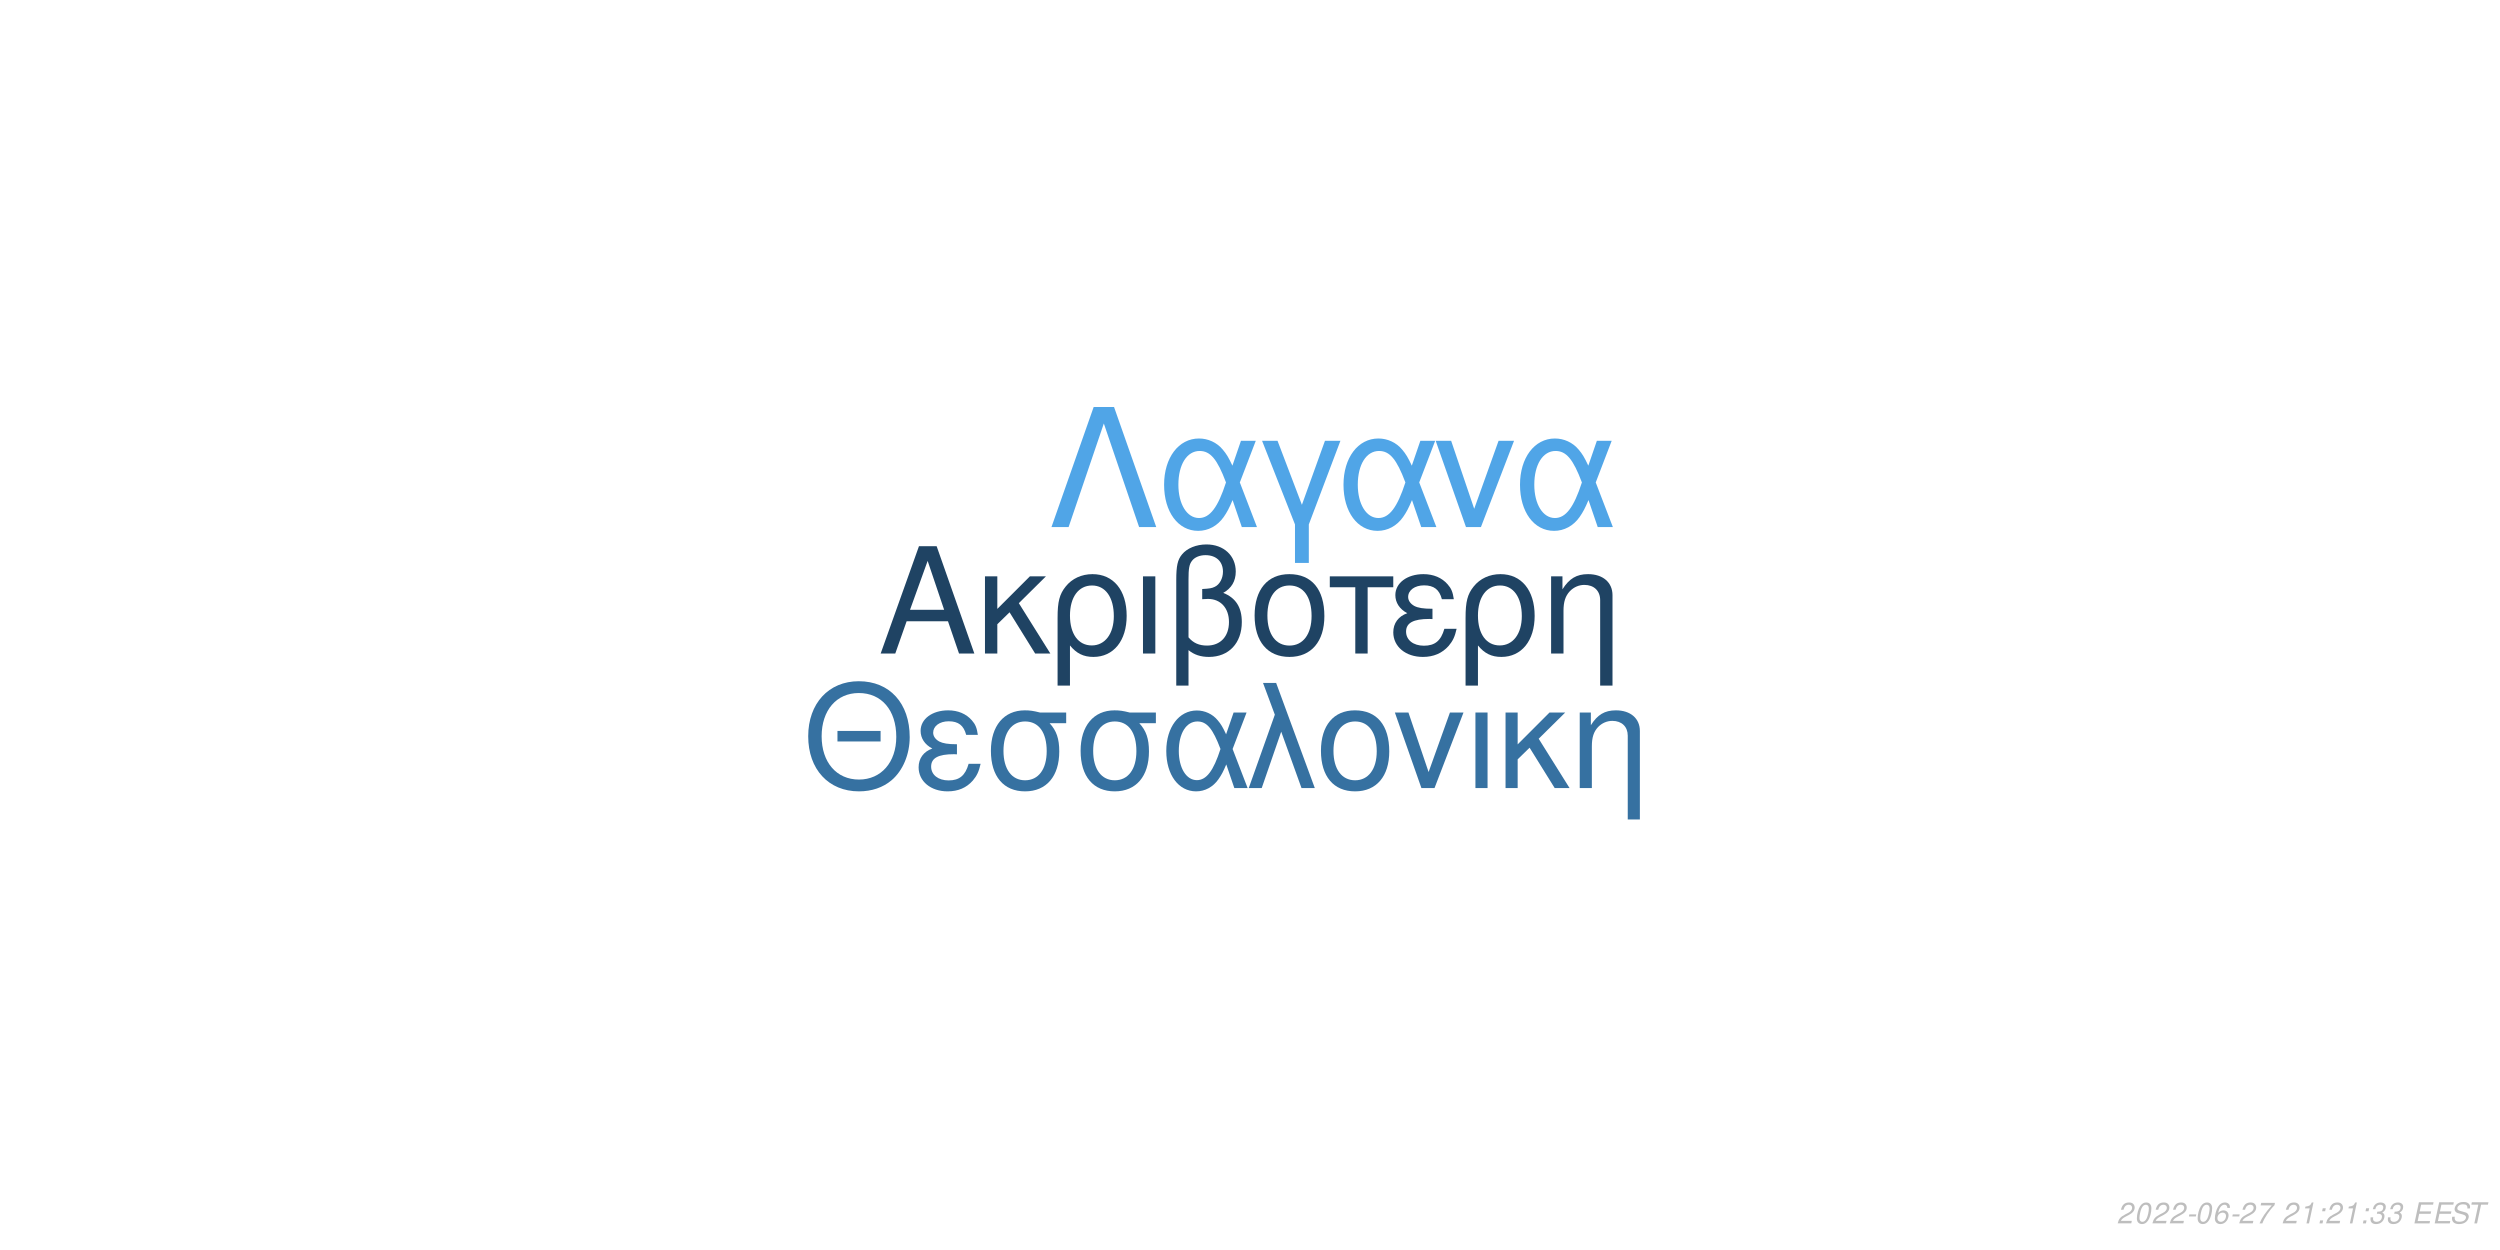
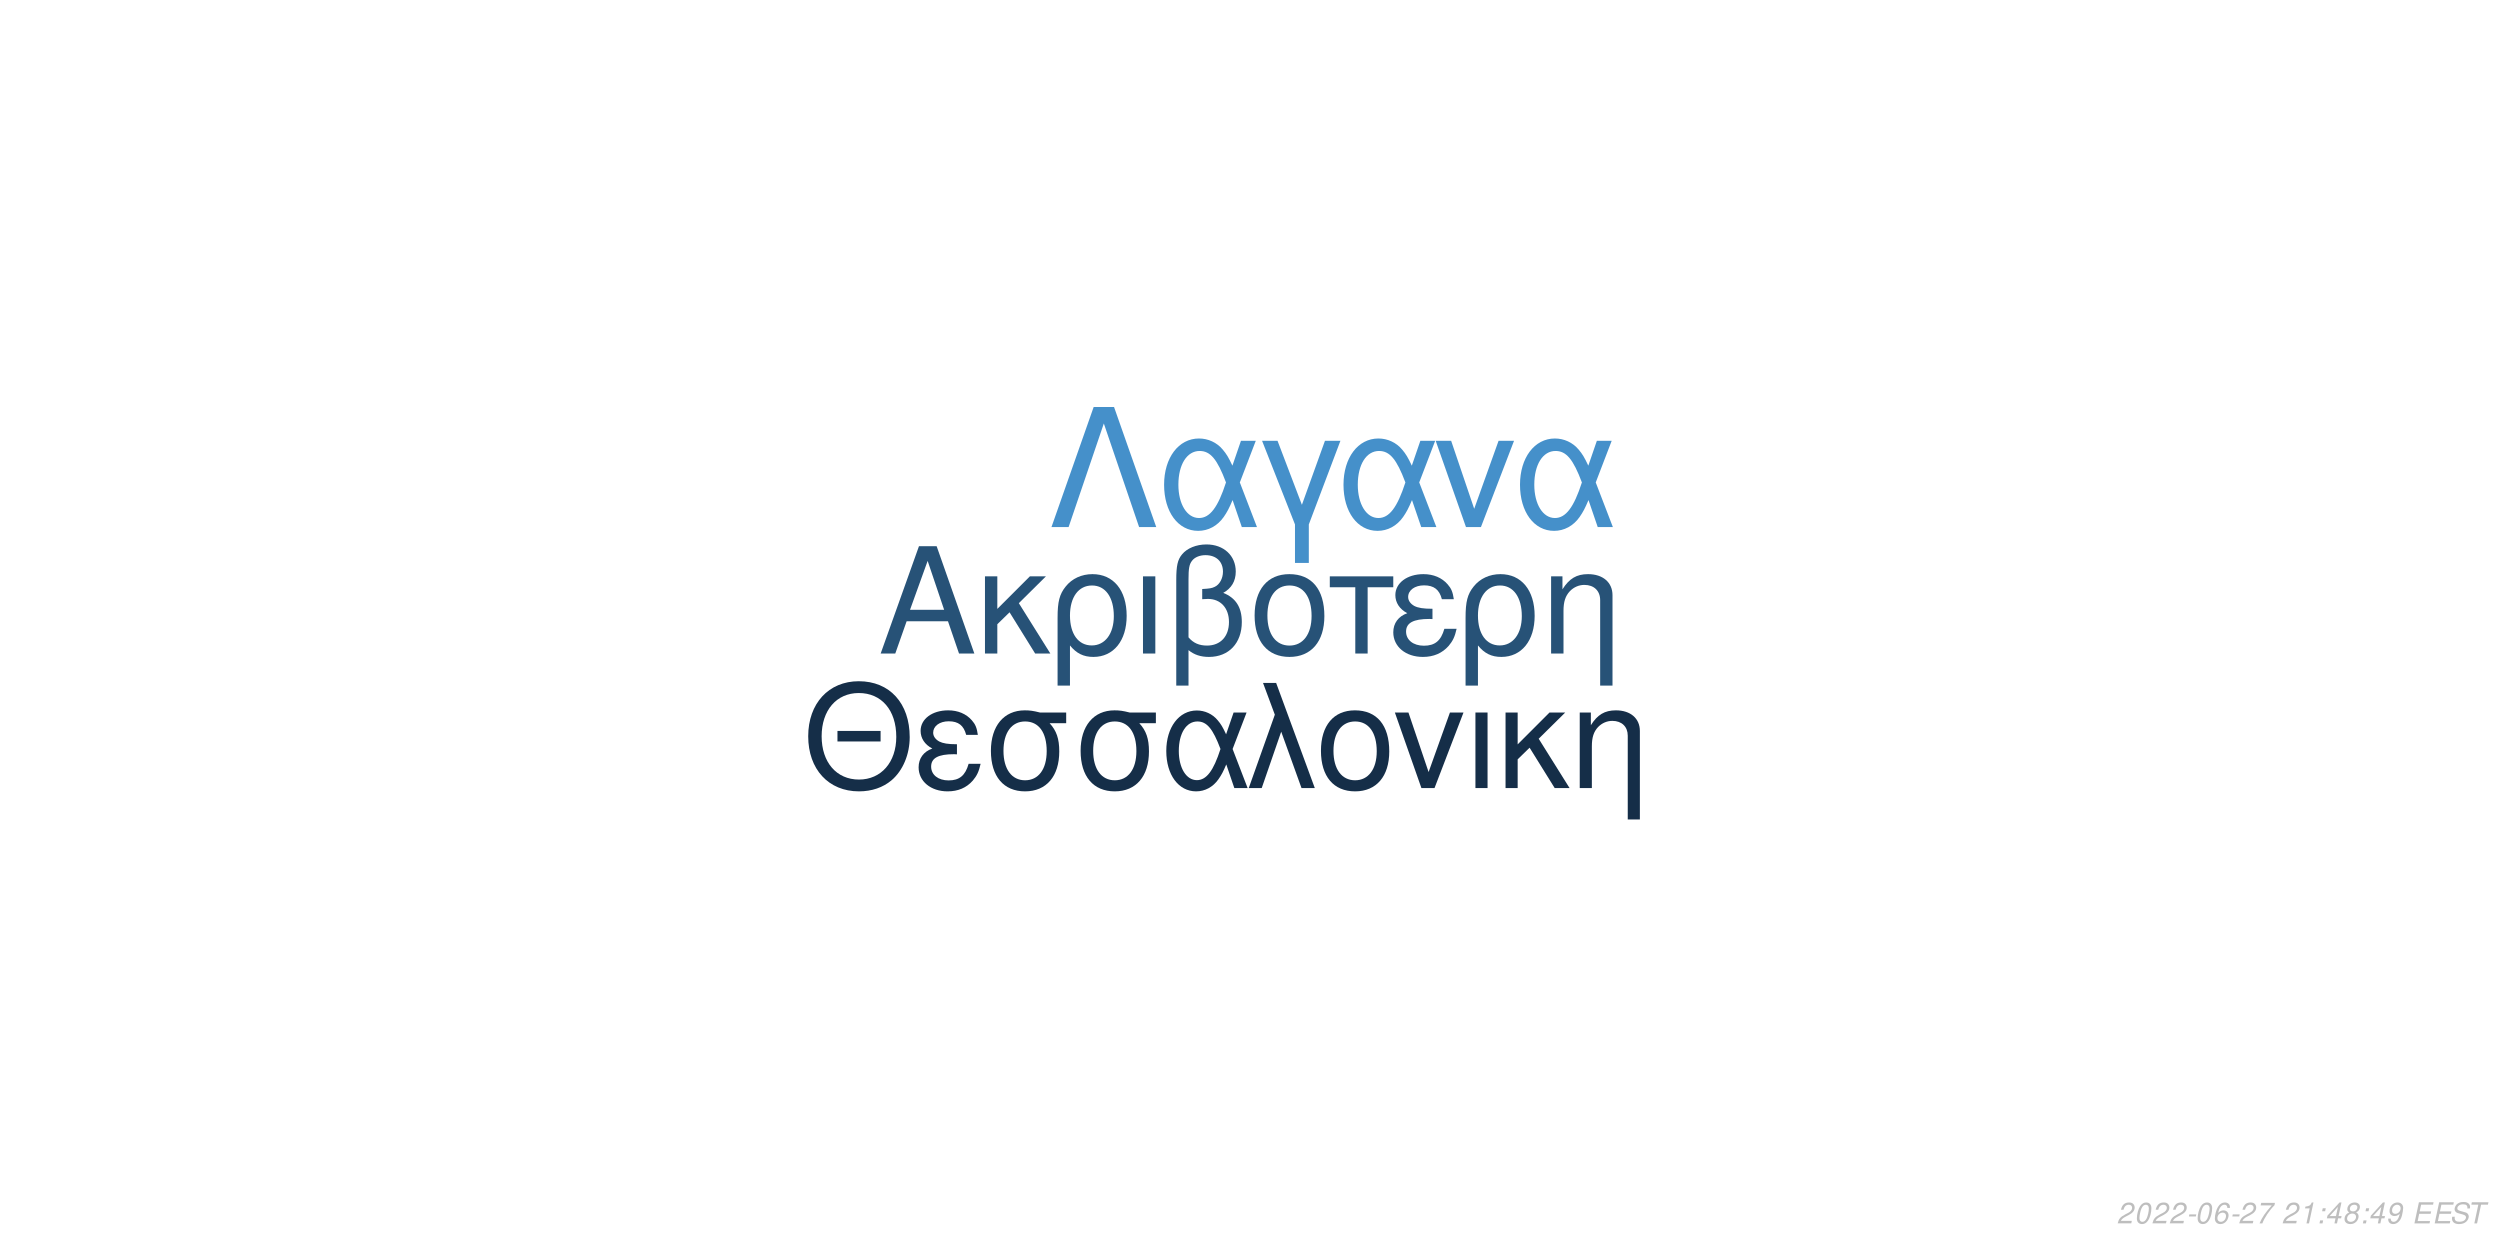
<svg xmlns="http://www.w3.org/2000/svg" xmlns:xlink="http://www.w3.org/1999/xlink" width="864pt" height="432pt" viewBox="0 0 864 432" version="1.1">
  <defs>
    <g>
      <symbol overflow="visible" id="glyph0-0">
        <path style="stroke:none;" d="" />
      </symbol>
      <symbol overflow="visible" id="glyph0-1">
        <path style="stroke:none;" d="M 24.125 -11.141 L 27.938 0 L 33.234 0 L 20.203 -37.094 L 14.094 -37.094 L 0.859 0 L 5.906 0 L 9.828 -11.141 Z M 22.797 -15.109 L 11 -15.109 L 17.094 -32.016 Z M 22.797 -15.109 " />
      </symbol>
      <symbol overflow="visible" id="glyph0-2">
        <path style="stroke:none;" d="M 7.172 -15.422 L 7.172 -26.672 L 2.906 -26.672 L 2.906 0 L 7.172 0 L 7.172 -10.125 L 11.406 -14.25 L 20.25 0 L 25.5 0 L 14.609 -17.406 L 23.969 -26.672 L 18.422 -26.672 Z M 7.172 -15.422 " />
      </symbol>
      <symbol overflow="visible" id="glyph0-3">
        <path style="stroke:none;" d="M 3 11.094 L 7.281 11.094 L 7.281 -2.797 C 9.516 -0.047 11.953 1.172 15.375 1.172 C 22.344 1.172 26.875 -4.422 26.875 -13.031 C 26.875 -21.891 22.297 -27.438 15.062 -27.438 C 11.297 -27.438 7.984 -25.906 5.797 -23.156 C 3.672 -20.516 3 -17.969 3 -12.359 Z M 14.906 -23.516 C 19.547 -23.516 22.438 -19.438 22.438 -12.922 C 22.438 -6.812 19.391 -2.797 14.812 -2.797 C 10.172 -2.797 7.281 -6.766 7.281 -13.125 C 7.281 -19.484 10.234 -23.516 14.906 -23.516 Z M 14.906 -23.516 " />
      </symbol>
      <symbol overflow="visible" id="glyph0-4">
        <path style="stroke:none;" d="M 3.516 0 L 7.781 0 L 7.781 -26.672 L 3.516 -26.672 Z M 3.516 0 " />
      </symbol>
      <symbol overflow="visible" id="glyph0-5">
        <path style="stroke:none;" d="M 4.016 11.094 L 8.25 11.094 L 8.25 -1.172 C 10.172 0.406 12.422 1.172 15.312 1.172 C 22.188 1.172 26.672 -3.609 26.672 -10.891 C 26.672 -15.984 24.578 -19.234 20.25 -20.969 C 23.109 -22.547 24.578 -25.031 24.578 -28.344 C 24.578 -33.844 20.406 -37.703 14.453 -37.703 C 10.938 -37.703 7.734 -36.391 6 -34.25 C 4.484 -32.422 4.016 -30.328 4.016 -25.391 Z M 8.25 -25.656 C 8.25 -29.359 8.5 -30.844 9.469 -32.062 C 10.375 -33.281 12.156 -34 14.094 -34 C 17.812 -34 20.156 -31.812 20.156 -28.297 C 20.156 -25.953 18.984 -23.812 17.297 -23.047 C 16.281 -22.547 15.469 -22.438 12.984 -22.297 L 12.984 -18.781 C 13.734 -18.828 14.344 -18.875 14.969 -18.875 C 19.344 -18.875 22.234 -15.719 22.234 -10.891 C 22.234 -5.906 19.281 -2.75 14.656 -2.75 C 11.953 -2.75 9.922 -3.609 8.25 -5.594 Z M 8.25 -25.656 " />
      </symbol>
      <symbol overflow="visible" id="glyph0-6">
        <path style="stroke:none;" d="M 14.094 -27.438 C 6.562 -27.438 2.094 -22.094 2.094 -13.125 C 2.094 -4.125 6.562 1.172 14.141 1.172 C 21.672 1.172 26.203 -4.172 26.203 -12.922 C 26.203 -22.188 21.828 -27.438 14.094 -27.438 Z M 14.141 -23.516 C 18.938 -23.516 21.781 -19.594 21.781 -12.984 C 21.781 -6.672 18.828 -2.75 14.141 -2.75 C 9.422 -2.75 6.516 -6.672 6.516 -13.125 C 6.516 -19.594 9.422 -23.516 14.141 -23.516 Z M 14.141 -23.516 " />
      </symbol>
      <symbol overflow="visible" id="glyph0-7">
        <path style="stroke:none;" d="M 7.891 0 L 12.156 0 L 12.156 -22.906 L 21.016 -22.906 L 21.016 -26.672 L -0.922 -26.672 L -0.922 -22.906 L 7.891 -22.906 Z M 7.891 0 " />
      </symbol>
      <symbol overflow="visible" id="glyph0-8">
        <path style="stroke:none;" d="M 14.562 -15.469 C 11.344 -15.469 9.562 -15.781 8.297 -16.438 C 6.922 -17.203 6.156 -18.328 6.156 -19.547 C 6.156 -21.891 8.453 -23.562 11.656 -23.562 C 15.062 -23.562 16.953 -22.094 17.812 -18.781 L 21.938 -18.781 C 21.578 -21.266 21.062 -22.5 19.797 -23.922 C 17.812 -26.203 14.906 -27.438 11.453 -27.438 C 5.797 -27.438 1.734 -24.375 1.734 -20.203 C 1.734 -17.609 3.156 -15.375 5.859 -13.938 C 2.797 -12.875 1.016 -10.484 1.016 -7.328 C 1.016 -2.391 5.297 1.172 11.25 1.172 C 14.969 1.172 17.906 -0.109 20.156 -2.641 C 21.578 -4.328 22.297 -5.797 22.906 -8.547 L 18.672 -8.547 C 17.5 -4.422 15.422 -2.703 11.609 -2.703 C 7.938 -2.703 5.438 -4.688 5.438 -7.578 C 5.438 -10.578 7.938 -11.953 13.484 -11.953 C 13.641 -11.953 14.094 -11.953 14.562 -11.906 Z M 14.562 -15.469 " />
      </symbol>
      <symbol overflow="visible" id="glyph0-9">
        <path style="stroke:none;" d="M 3.562 -26.672 L 3.562 0 L 7.844 0 L 7.844 -14.703 C 7.844 -17.906 8.5 -19.891 10.031 -21.531 C 11.406 -22.953 13.188 -23.719 15.062 -23.719 C 18.375 -23.719 20.516 -21.672 20.516 -18.469 L 20.516 11.094 L 24.781 11.094 L 24.781 -20.156 C 24.781 -24.578 21.469 -27.438 16.328 -27.438 C 12.359 -27.438 9.828 -25.906 7.484 -22.188 L 7.484 -26.672 Z M 3.562 -26.672 " />
      </symbol>
      <symbol overflow="visible" id="glyph1-0">
        <path style="stroke:none;" d="" />
      </symbol>
      <symbol overflow="visible" id="glyph1-1">
        <path style="stroke:none;" d="M 26.859 -19.734 L 11.953 -19.734 L 11.953 -16.094 L 26.859 -16.094 Z M 19.328 -36.922 C 8.922 -36.922 1.844 -29.25 1.844 -17.891 C 1.844 -6.484 8.875 1.141 19.391 1.141 C 23.812 1.141 27.703 -0.203 30.641 -2.688 C 34.578 -6.031 36.922 -11.656 36.922 -17.594 C 36.922 -29.297 30 -36.922 19.328 -36.922 Z M 19.328 -32.844 C 27.203 -32.844 32.281 -26.906 32.281 -17.688 C 32.281 -8.922 27.062 -2.938 19.391 -2.938 C 11.609 -2.938 6.484 -8.922 6.484 -17.891 C 6.484 -26.859 11.609 -32.844 19.328 -32.844 Z M 19.328 -32.844 " />
      </symbol>
      <symbol overflow="visible" id="glyph1-2">
        <path style="stroke:none;" d="M 14.25 -15.141 C 11.109 -15.141 9.375 -15.453 8.125 -16.094 C 6.781 -16.844 6.031 -17.938 6.031 -19.141 C 6.031 -21.422 8.266 -23.078 11.406 -23.078 C 14.75 -23.078 16.594 -21.625 17.438 -18.391 L 21.469 -18.391 C 21.125 -20.828 20.625 -22.031 19.391 -23.422 C 17.438 -25.656 14.594 -26.859 11.219 -26.859 C 5.688 -26.859 1.688 -23.875 1.688 -19.781 C 1.688 -17.234 3.094 -15.047 5.734 -13.656 C 2.734 -12.609 1 -10.266 1 -7.172 C 1 -2.344 5.188 1.141 11.016 1.141 C 14.656 1.141 17.547 -0.094 19.734 -2.594 C 21.125 -4.234 21.828 -5.688 22.422 -8.375 L 18.281 -8.375 C 17.141 -4.328 15.094 -2.641 11.359 -2.641 C 7.766 -2.641 5.328 -4.578 5.328 -7.422 C 5.328 -10.359 7.766 -11.703 13.203 -11.703 C 13.359 -11.703 13.797 -11.703 14.25 -11.656 Z M 14.25 -15.141 " />
      </symbol>
      <symbol overflow="visible" id="glyph1-3">
        <path style="stroke:none;" d="M 29 -26.109 L 19.938 -26.109 C 17.594 -26.703 16.438 -26.859 14.703 -26.859 C 7.469 -26.859 2.984 -21.469 2.984 -12.859 C 2.984 -4.031 7.375 1.141 14.797 1.141 C 22.172 1.141 26.609 -4.078 26.609 -12.656 C 26.609 -17.047 25.656 -19.828 23.266 -22.422 L 29 -22.422 Z M 14.797 -23.016 C 19.531 -23.016 22.266 -19.234 22.266 -12.75 C 22.266 -6.531 19.438 -2.688 14.797 -2.688 C 10.172 -2.688 7.328 -6.531 7.328 -12.859 C 7.328 -19.188 10.172 -23.016 14.797 -23.016 Z M 14.797 -23.016 " />
      </symbol>
      <symbol overflow="visible" id="glyph1-4">
        <path style="stroke:none;" d="M 29.344 -26.109 L 24.859 -26.109 L 22.266 -18.578 C 21.125 -21.031 20.484 -22.125 19.328 -23.469 C 17.547 -25.609 14.906 -26.812 12.156 -26.812 C 5.984 -26.812 1.594 -20.984 1.594 -12.812 C 1.594 -4.578 5.828 1.141 11.906 1.141 C 14.953 1.141 17.734 -0.344 19.625 -3.047 C 20.672 -4.531 21.281 -5.688 22.328 -8.172 L 25.109 0 L 29.703 0 L 24.516 -13.5 Z M 20.328 -13.5 C 17.891 -5.922 15.453 -2.734 12.156 -2.734 C 8.516 -2.734 5.922 -6.922 5.922 -12.812 C 5.922 -18.938 8.516 -23.016 12.359 -23.016 C 15.594 -23.016 17.688 -20.531 20.328 -13.5 Z M 20.328 -13.5 " />
      </symbol>
      <symbol overflow="visible" id="glyph1-5">
        <path style="stroke:none;" d="M 1.094 0 L 5.578 0 L 12.312 -19.484 L 19.328 0 L 23.922 0 L 10.562 -36.328 L 6.031 -36.328 L 10.109 -25.359 Z M 1.094 0 " />
      </symbol>
      <symbol overflow="visible" id="glyph1-6">
        <path style="stroke:none;" d="M 13.797 -26.859 C 6.422 -26.859 2.047 -21.625 2.047 -12.859 C 2.047 -4.031 6.422 1.141 13.859 1.141 C 21.234 1.141 25.656 -4.078 25.656 -12.656 C 25.656 -21.719 21.375 -26.859 13.797 -26.859 Z M 13.859 -23.016 C 18.531 -23.016 21.328 -19.188 21.328 -12.703 C 21.328 -6.531 18.438 -2.688 13.859 -2.688 C 9.219 -2.688 6.375 -6.531 6.375 -12.859 C 6.375 -19.188 9.219 -23.016 13.859 -23.016 Z M 13.859 -23.016 " />
      </symbol>
      <symbol overflow="visible" id="glyph1-7">
        <path style="stroke:none;" d="M 14.297 0 L 24.312 -26.109 L 19.625 -26.109 L 12.25 -5.531 L 5.281 -26.109 L 0.594 -26.109 L 9.766 0 Z M 14.297 0 " />
      </symbol>
      <symbol overflow="visible" id="glyph1-8">
        <path style="stroke:none;" d="M 3.438 0 L 7.625 0 L 7.625 -26.109 L 3.438 -26.109 Z M 3.438 0 " />
      </symbol>
      <symbol overflow="visible" id="glyph1-9">
        <path style="stroke:none;" d="M 7.031 -15.094 L 7.031 -26.109 L 2.844 -26.109 L 2.844 0 L 7.031 0 L 7.031 -9.922 L 11.156 -13.953 L 19.828 0 L 24.969 0 L 14.297 -17.047 L 23.469 -26.109 L 18.031 -26.109 Z M 7.031 -15.094 " />
      </symbol>
      <symbol overflow="visible" id="glyph1-10">
        <path style="stroke:none;" d="M 3.484 -26.109 L 3.484 0 L 7.672 0 L 7.672 -14.406 C 7.672 -17.547 8.328 -19.484 9.812 -21.078 C 11.156 -22.469 12.906 -23.219 14.75 -23.219 C 17.984 -23.219 20.078 -21.234 20.078 -18.094 L 20.078 10.859 L 24.266 10.859 L 24.266 -19.734 C 24.266 -24.062 21.031 -26.859 16 -26.859 C 12.109 -26.859 9.609 -25.359 7.328 -21.719 L 7.328 -26.109 Z M 3.484 -26.109 " />
      </symbol>
      <symbol overflow="visible" id="glyph2-0">
        <path style="stroke:none;" d="" />
      </symbol>
      <symbol overflow="visible" id="glyph2-1">
        <path style="stroke:none;" d="M 22.531 -41.484 L 15.484 -41.484 L 0.906 0 L 6.828 0 L 19 -35.797 L 31.188 0 L 37.109 0 Z M 22.531 -41.484 " />
      </symbol>
      <symbol overflow="visible" id="glyph2-2">
        <path style="stroke:none;" d="M 33.516 -29.812 L 28.391 -29.812 L 25.438 -21.219 C 24.125 -24.016 23.391 -25.266 22.078 -26.797 C 20.031 -29.25 17.016 -30.609 13.891 -30.609 C 6.828 -30.609 1.828 -23.953 1.828 -14.625 C 1.828 -5.234 6.656 1.312 13.594 1.312 C 17.078 1.312 20.266 -0.391 22.422 -3.469 C 23.609 -5.172 24.297 -6.484 25.5 -9.328 L 28.688 0 L 33.922 0 L 28 -15.422 Z M 23.219 -15.422 C 20.422 -6.766 17.641 -3.125 13.891 -3.125 C 9.734 -3.125 6.766 -7.906 6.766 -14.625 C 6.766 -21.625 9.734 -26.297 14.109 -26.297 C 17.812 -26.297 20.203 -23.453 23.219 -15.422 Z M 23.219 -15.422 " />
      </symbol>
      <symbol overflow="visible" id="glyph2-3">
        <path style="stroke:none;" d="M 12.062 12.406 L 16.844 12.406 L 16.844 -0.906 L 27.766 -29.812 L 22.422 -29.812 L 14.453 -7.688 L 6.031 -29.812 L 0.688 -29.812 L 12.062 -0.906 Z M 12.062 12.406 " />
      </symbol>
      <symbol overflow="visible" id="glyph2-4">
        <path style="stroke:none;" d="M 16.328 0 L 27.766 -29.812 L 22.422 -29.812 L 14 -6.312 L 6.031 -29.812 L 0.688 -29.812 L 11.156 0 Z M 16.328 0 " />
      </symbol>
      <symbol overflow="visible" id="glyph3-0">
        <path style="stroke:none;" d="" />
      </symbol>
      <symbol overflow="visible" id="glyph3-1">
        <path style="stroke:none;" d="M 5.234 -0.875 L 1.469 -0.875 C 1.641 -1.375 2.203 -1.891 3.109 -2.344 L 4.234 -2.938 C 5.562 -3.625 6.219 -4.469 6.219 -5.484 C 6.219 -5.938 6.062 -6.359 5.797 -6.656 C 5.469 -7.047 4.984 -7.234 4.312 -7.234 C 2.766 -7.234 1.891 -6.453 1.484 -4.734 L 2.375 -4.734 C 2.484 -5.188 2.609 -5.484 2.797 -5.75 C 3.094 -6.203 3.609 -6.453 4.188 -6.453 C 4.891 -6.453 5.344 -6.031 5.344 -5.375 C 5.344 -4.703 4.859 -4.094 4.016 -3.656 L 2.984 -3.125 C 1.234 -2.188 0.797 -1.656 0.344 -0.016 L 5.047 -0.016 Z M 5.234 -0.875 " />
      </symbol>
      <symbol overflow="visible" id="glyph3-2">
        <path style="stroke:none;" d="M 4.203 -7.234 C 3.375 -7.234 2.688 -6.812 2.125 -5.984 C 1.484 -5.047 0.984 -3.188 0.984 -1.734 C 0.984 -1.109 1.172 -0.562 1.484 -0.266 C 1.797 0.047 2.281 0.234 2.766 0.234 C 3.625 0.234 4.281 -0.156 4.859 -1.016 C 5.516 -1.953 6 -3.797 6 -5.266 C 6 -6.5 5.328 -7.234 4.203 -7.234 Z M 4.094 -6.453 C 4.734 -6.453 5.125 -5.984 5.125 -5.156 C 5.125 -4.203 4.781 -2.625 4.406 -1.812 C 3.984 -0.938 3.516 -0.547 2.875 -0.547 C 2.25 -0.547 1.875 -1.031 1.875 -1.828 C 1.875 -2.797 2.203 -4.344 2.594 -5.203 C 2.984 -6.047 3.453 -6.453 4.094 -6.453 Z M 4.094 -6.453 " />
      </symbol>
      <symbol overflow="visible" id="glyph3-3">
        <path style="stroke:none;" d="M 3.516 -3.125 L 1.125 -3.125 L 0.969 -2.406 L 3.359 -2.406 Z M 3.516 -3.125 " />
      </symbol>
      <symbol overflow="visible" id="glyph3-4">
        <path style="stroke:none;" d="M 6.125 -5.344 L 6.141 -5.625 C 6.141 -6.609 5.453 -7.234 4.391 -7.234 C 3.438 -7.234 2.641 -6.719 2.016 -5.703 C 1.422 -4.781 0.938 -2.953 0.938 -1.688 C 0.938 -0.516 1.688 0.234 2.859 0.234 C 3.703 0.234 4.438 -0.156 5 -0.875 C 5.406 -1.422 5.672 -2.156 5.672 -2.766 C 5.672 -3.812 4.969 -4.5 3.906 -4.5 C 3.234 -4.5 2.672 -4.234 2.094 -3.625 C 2.406 -5.375 3.234 -6.453 4.25 -6.453 C 4.703 -6.453 5.062 -6.234 5.172 -5.844 C 5.203 -5.719 5.234 -5.578 5.25 -5.344 Z M 3.656 -3.734 C 4.344 -3.734 4.797 -3.281 4.797 -2.625 C 4.797 -1.469 3.984 -0.547 2.984 -0.547 C 2.297 -0.547 1.812 -1.047 1.812 -1.766 C 1.812 -2.859 2.625 -3.734 3.656 -3.734 Z M 3.656 -3.734 " />
      </symbol>
      <symbol overflow="visible" id="glyph3-5">
        <path style="stroke:none;" d="M 6.703 -7.094 L 1.953 -7.094 L 1.766 -6.219 L 5.594 -6.219 C 3.344 -3.688 2.266 -2.109 1.375 0 L 2.344 0 C 3.031 -1.906 4.828 -4.594 6.547 -6.281 Z M 6.703 -7.094 " />
      </symbol>
      <symbol overflow="visible" id="glyph3-6">
        <path style="stroke:none;" d="" />
      </symbol>
      <symbol overflow="visible" id="glyph3-7">
        <path style="stroke:none;" d="M 3.703 -5.188 L 2.594 0 L 3.469 0 L 5.016 -7.234 L 4.438 -7.234 C 3.906 -6.156 3.688 -6.016 2.234 -5.812 L 2.109 -5.188 Z M 3.703 -5.188 " />
      </symbol>
      <symbol overflow="visible" id="glyph3-8">
        <path style="stroke:none;" d="M 2.359 -1.031 L 1.312 -1.031 L 1.094 0 L 2.141 0 Z M 3.266 -5.234 L 2.219 -5.234 L 2 -4.203 L 3.047 -4.203 Z M 3.266 -5.234 " />
      </symbol>
      <symbol overflow="visible" id="glyph3-9">
-         <path style="stroke:none;" d="M 2.922 -3.312 C 3.125 -3.344 3.234 -3.344 3.375 -3.344 C 4.203 -3.344 4.688 -3 4.688 -2.406 C 4.688 -1.312 3.906 -0.547 2.781 -0.547 C 2.047 -0.547 1.594 -0.938 1.594 -1.562 C 1.594 -1.719 1.609 -1.844 1.656 -2.094 L 0.766 -2.094 C 0.734 -1.797 0.719 -1.641 0.719 -1.469 C 0.719 -0.375 1.406 0.234 2.641 0.234 C 3.547 0.234 4.297 -0.078 4.812 -0.656 C 5.266 -1.156 5.562 -1.875 5.562 -2.547 C 5.562 -3.125 5.344 -3.453 4.797 -3.734 C 5.641 -4.234 6.016 -4.844 6.016 -5.734 C 6.016 -6.656 5.312 -7.234 4.203 -7.234 C 3.375 -7.234 2.672 -6.938 2.188 -6.375 C 1.891 -6.031 1.703 -5.641 1.516 -4.906 L 2.391 -4.906 C 2.5 -5.359 2.594 -5.594 2.734 -5.812 C 3.047 -6.234 3.516 -6.453 4.078 -6.453 C 4.734 -6.453 5.141 -6.125 5.141 -5.578 C 5.141 -5.188 5.016 -4.797 4.797 -4.547 C 4.516 -4.234 4 -4.062 3.266 -4.062 L 3.078 -4.062 Z M 2.922 -3.312 " />
+         <path style="stroke:none;" d="M 3.625 -1.75 L 3.266 0 L 4.141 0 L 4.516 -1.75 L 5.562 -1.75 L 5.734 -2.531 L 4.688 -2.531 L 5.688 -7.234 L 5.016 -7.234 L 0.844 -2.672 L 0.641 -1.75 Z M 3.797 -2.531 L 1.594 -2.531 L 4.469 -5.703 Z M 3.797 -2.531 " />
      </symbol>
      <symbol overflow="visible" id="glyph3-10">
+         <path style="stroke:none;" d="M 4.766 -3.797 C 5.078 -3.969 5.234 -4.078 5.438 -4.234 C 5.812 -4.594 6.062 -5.172 6.062 -5.734 C 6.062 -6.625 5.344 -7.234 4.266 -7.234 C 2.812 -7.234 1.703 -6.219 1.703 -4.875 C 1.703 -4.406 1.875 -4.125 2.359 -3.812 C 1.297 -3.312 0.75 -2.516 0.75 -1.469 C 0.75 -0.438 1.547 0.234 2.812 0.234 C 3.656 0.234 4.359 -0.094 4.938 -0.734 C 5.359 -1.234 5.609 -1.859 5.609 -2.438 C 5.609 -3.047 5.312 -3.516 4.766 -3.797 Z M 4.109 -6.453 C 4.797 -6.453 5.188 -6.125 5.188 -5.578 C 5.188 -5.266 5.062 -4.922 4.859 -4.672 C 4.562 -4.312 4.188 -4.156 3.656 -4.156 C 2.984 -4.156 2.594 -4.453 2.594 -4.984 C 2.594 -5.859 3.203 -6.453 4.109 -6.453 Z M 3.453 -3.406 C 4.234 -3.406 4.734 -2.984 4.734 -2.312 C 4.734 -1.312 3.922 -0.547 2.875 -0.547 C 2.125 -0.547 1.625 -0.969 1.625 -1.625 C 1.625 -2.609 2.438 -3.406 3.453 -3.406 Z M 3.453 -3.406 " />
+       </symbol>
+       <symbol overflow="visible" id="glyph3-11">
+         <path style="stroke:none;" d="M 0.844 -1.656 C 0.844 -1.547 0.844 -1.438 0.844 -1.375 C 0.844 -0.406 1.531 0.234 2.578 0.234 C 3.203 0.234 3.766 0.016 4.297 -0.438 C 4.938 -1 5.312 -1.656 5.594 -2.719 C 5.844 -3.672 6.016 -4.766 6.016 -5.375 C 6.016 -5.844 5.844 -6.328 5.547 -6.656 C 5.203 -7.031 4.703 -7.234 4.062 -7.234 C 2.516 -7.234 1.297 -5.938 1.297 -4.266 C 1.297 -3.203 1.984 -2.547 3.047 -2.547 C 3.484 -2.547 3.953 -2.672 4.281 -2.891 C 4.406 -2.984 4.547 -3.078 4.828 -3.344 C 4.438 -1.484 3.703 -0.547 2.703 -0.547 C 2.109 -0.547 1.719 -0.938 1.719 -1.547 L 1.719 -1.656 Z M 3.953 -6.453 C 4.625 -6.453 5.141 -5.953 5.141 -5.281 C 5.141 -4.188 4.312 -3.312 3.297 -3.312 C 2.594 -3.312 2.172 -3.734 2.172 -4.453 C 2.172 -5.562 2.984 -6.453 3.953 -6.453 Z M 3.953 -6.453 " />
+       </symbol>
+       <symbol overflow="visible" id="glyph3-12">
        <path style="stroke:none;" d="M 2.547 -3.312 L 6.5 -3.312 L 6.688 -4.141 L 2.719 -4.141 L 3.219 -6.469 L 7.344 -6.469 L 7.516 -7.297 L 2.453 -7.297 L 0.906 0 L 6.125 0 L 6.297 -0.812 L 2.016 -0.812 Z M 2.547 -3.312 " />
      </symbol>
-       <symbol overflow="visible" id="glyph3-11">
+       <symbol overflow="visible" id="glyph3-13">
        <path style="stroke:none;" d="M 7.062 -5.156 C 7.125 -5.438 7.141 -5.562 7.141 -5.703 C 7.141 -6.156 6.938 -6.594 6.594 -6.891 C 6.188 -7.25 5.656 -7.406 4.875 -7.406 C 3.844 -7.406 3.047 -7.125 2.5 -6.562 C 2.094 -6.141 1.781 -5.438 1.781 -4.922 C 1.781 -4.297 2.219 -3.766 2.891 -3.562 L 4.594 -3.094 C 5.406 -2.859 5.734 -2.578 5.734 -2.094 C 5.734 -1.781 5.547 -1.406 5.266 -1.141 C 4.844 -0.766 4.266 -0.578 3.453 -0.578 C 2.328 -0.578 1.812 -0.984 1.812 -1.906 C 1.812 -2.047 1.812 -2.125 1.844 -2.312 L 0.984 -2.312 C 0.906 -2.062 0.891 -1.906 0.891 -1.688 C 0.891 -0.484 1.797 0.234 3.297 0.234 C 4.359 0.234 5.234 -0.062 5.812 -0.609 C 6.344 -1.078 6.688 -1.797 6.688 -2.375 C 6.688 -2.641 6.609 -2.906 6.453 -3.156 C 6.234 -3.5 5.938 -3.703 5.469 -3.828 L 3.75 -4.312 C 2.984 -4.547 2.734 -4.734 2.734 -5.188 C 2.734 -5.547 2.875 -5.844 3.188 -6.109 C 3.547 -6.438 4.031 -6.594 4.703 -6.594 C 5.266 -6.594 5.688 -6.484 5.906 -6.297 C 6.094 -6.125 6.219 -5.797 6.219 -5.516 C 6.219 -5.422 6.203 -5.344 6.188 -5.156 Z M 7.062 -5.156 " />
      </symbol>
-       <symbol overflow="visible" id="glyph3-12">
+       <symbol overflow="visible" id="glyph3-14">
        <path style="stroke:none;" d="M 4.938 -6.469 L 7.312 -6.469 L 7.484 -7.297 L 1.75 -7.297 L 1.578 -6.469 L 3.984 -6.469 L 2.609 0 L 3.547 0 Z M 4.938 -6.469 " />
      </symbol>
    </g>
  </defs>
  <g id="surface1">
    <rect x="0" y="0" width="864" height="432" style="fill:rgb(100%,100%,100%);fill-opacity:1;stroke:none;" />
-     <g style="fill:rgb(12.157%,26.275%,38.824%);fill-opacity:1;">
+     <g style="fill:rgb(15.294%,32.157%,46.667%);fill-opacity:1;">
      <use xlink:href="#glyph0-1" x="303.5" y="225.861" />
      <use xlink:href="#glyph0-2" x="337.5" y="225.861" />
      <use xlink:href="#glyph0-3" x="362.5" y="225.861" />
      <use xlink:href="#glyph0-4" x="391.5" y="225.861" />
      <use xlink:href="#glyph0-5" x="402.5" y="225.861" />
      <use xlink:href="#glyph0-6" x="431.5" y="225.861" />
      <use xlink:href="#glyph0-7" x="460.5" y="225.861" />
      <use xlink:href="#glyph0-8" x="480.5" y="225.861" />
      <use xlink:href="#glyph0-3" x="503.5" y="225.861" />
      <use xlink:href="#glyph0-9" x="532.5" y="225.861" />
    </g>
-     <g style="fill:rgb(21.176%,44.314%,63.137%);fill-opacity:1;">
+     <g style="fill:rgb(8.235%,18.039%,28.235%);fill-opacity:1;">
      <use xlink:href="#glyph1-1" x="277.473" y="272.354" />
      <use xlink:href="#glyph1-2" x="316.473" y="272.354" />
      <use xlink:href="#glyph1-3" x="339.473" y="272.354" />
      <use xlink:href="#glyph1-3" x="370.473" y="272.354" />
      <use xlink:href="#glyph1-4" x="401.473" y="272.354" />
      <use xlink:href="#glyph1-5" x="430.473" y="272.354" />
      <use xlink:href="#glyph1-6" x="454.473" y="272.354" />
      <use xlink:href="#glyph1-7" x="481.473" y="272.354" />
      <use xlink:href="#glyph1-8" x="506.473" y="272.354" />
      <use xlink:href="#glyph1-9" x="517.473" y="272.354" />
      <use xlink:href="#glyph1-10" x="542.473" y="272.354" />
    </g>
-     <g style="fill:rgb(31.373%,64.706%,90.588%);fill-opacity:1;">
+     <g style="fill:rgb(27.059%,56.471%,79.216%);fill-opacity:1;">
      <use xlink:href="#glyph2-1" x="362.484" y="182.152" />
      <use xlink:href="#glyph2-2" x="400.484" y="182.152" />
      <use xlink:href="#glyph2-3" x="435.484" y="182.152" />
      <use xlink:href="#glyph2-2" x="462.484" y="182.152" />
      <use xlink:href="#glyph2-4" x="495.484" y="182.152" />
      <use xlink:href="#glyph2-2" x="523.484" y="182.152" />
    </g>
    <g style="fill:rgb(74.51%,74.51%,74.51%);fill-opacity:1;">
      <use xlink:href="#glyph3-1" x="731.52" y="422.81" />
      <use xlink:href="#glyph3-2" x="737.52" y="422.81" />
      <use xlink:href="#glyph3-1" x="743.52" y="422.81" />
      <use xlink:href="#glyph3-1" x="749.52" y="422.81" />
      <use xlink:href="#glyph3-3" x="755.52" y="422.81" />
      <use xlink:href="#glyph3-2" x="758.52" y="422.81" />
      <use xlink:href="#glyph3-4" x="764.52" y="422.81" />
      <use xlink:href="#glyph3-3" x="770.52" y="422.81" />
      <use xlink:href="#glyph3-1" x="773.52" y="422.81" />
      <use xlink:href="#glyph3-5" x="779.52" y="422.81" />
      <use xlink:href="#glyph3-6" x="785.52" y="422.81" />
      <use xlink:href="#glyph3-1" x="788.52" y="422.81" />
      <use xlink:href="#glyph3-7" x="794.52" y="422.81" />
      <use xlink:href="#glyph3-8" x="800.52" y="422.81" />
-       <use xlink:href="#glyph3-1" x="803.52" y="422.81" />
-       <use xlink:href="#glyph3-7" x="809.52" y="422.81" />
+       <use xlink:href="#glyph3-9" x="803.52" y="422.81" />
+       <use xlink:href="#glyph3-10" x="809.52" y="422.81" />
      <use xlink:href="#glyph3-8" x="815.52" y="422.81" />
      <use xlink:href="#glyph3-9" x="818.52" y="422.81" />
-       <use xlink:href="#glyph3-9" x="824.52" y="422.81" />
+       <use xlink:href="#glyph3-11" x="824.52" y="422.81" />
      <use xlink:href="#glyph3-6" x="830.52" y="422.81" />
-       <use xlink:href="#glyph3-10" x="833.52" y="422.81" />
-       <use xlink:href="#glyph3-10" x="840.52" y="422.81" />
-       <use xlink:href="#glyph3-11" x="846.52" y="422.81" />
-       <use xlink:href="#glyph3-12" x="852.52" y="422.81" />
+       <use xlink:href="#glyph3-12" x="833.52" y="422.81" />
+       <use xlink:href="#glyph3-12" x="840.52" y="422.81" />
+       <use xlink:href="#glyph3-13" x="846.52" y="422.81" />
+       <use xlink:href="#glyph3-14" x="852.52" y="422.81" />
    </g>
  </g>
</svg>
